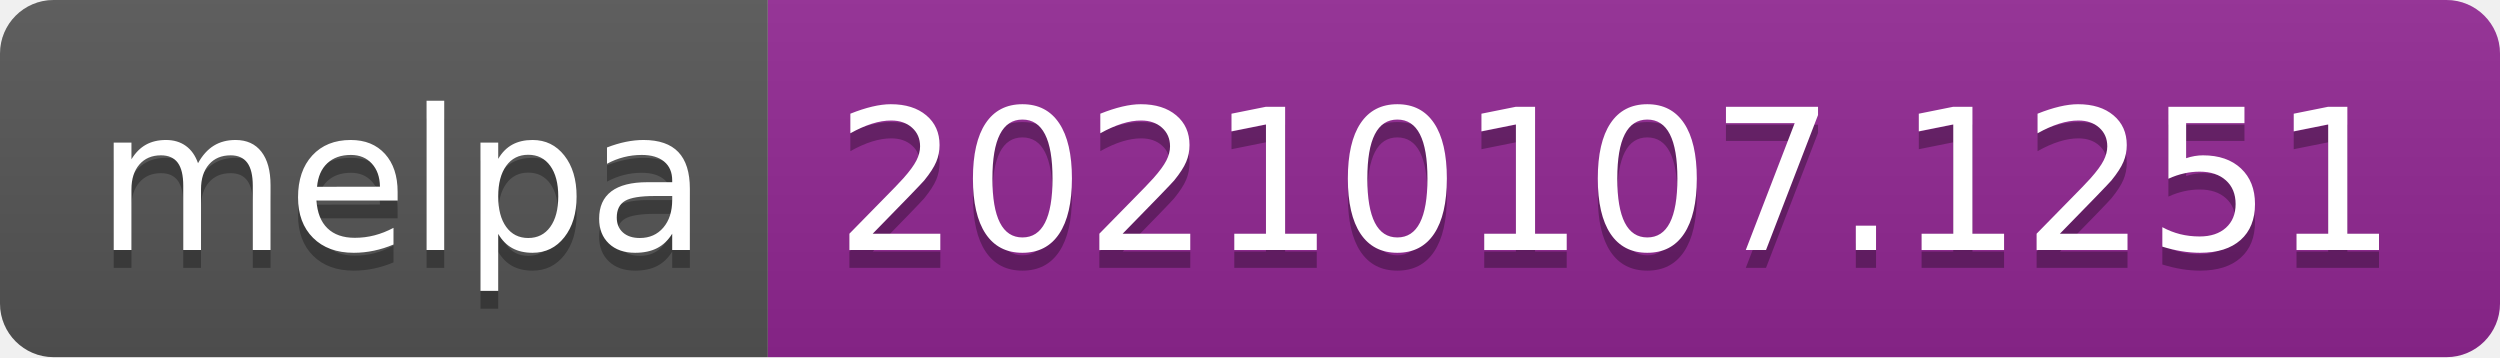
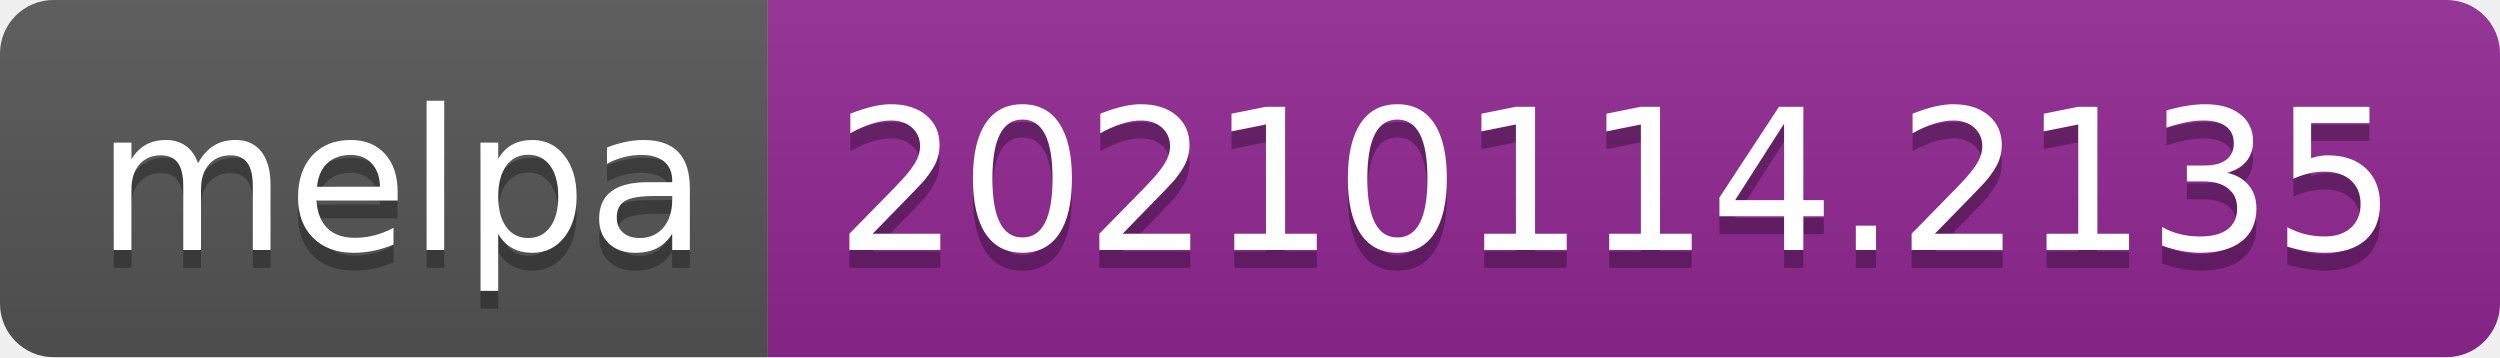
- <svg xmlns="http://www.w3.org/2000/svg" width="140" height="20" role="img" aria-label="melpa: 20210107.1251">
+ <svg xmlns="http://www.w3.org/2000/svg" width="140" height="20" role="img" aria-label="melpa: 20210114.2135">
  <linearGradient id="s" x2="0" y2="100%">
    <stop offset="0" stop-color="#bbb" stop-opacity=".1" />
    <stop offset="1" stop-opacity=".1" />
  </linearGradient>
  <clipPath id="r">
    <rect width="140" height="20" rx="3" fill="#fff" />
  </clipPath>
  <g clip-path="url(#r)">
    <rect width="43" height="20" fill="#555" />
    <rect x="43" width="97" height="20" fill="#922793" />
    <rect width="140" height="20" fill="url(#s)" />
  </g>
  <g fill="#fff" text-anchor="middle" font-family="Verdana,Geneva,DejaVu Sans,sans-serif" text-rendering="geometricPrecision" font-size="110">
    <text aria-hidden="true" x="225" y="150" fill="#010101" fill-opacity=".3" transform="scale(.1)" textLength="330">melpa</text>
    <text x="225" y="140" transform="scale(.1)" fill="#fff" textLength="330">melpa</text>
-     <text aria-hidden="true" x="905" y="150" fill="#010101" fill-opacity=".3" transform="scale(.1)" textLength="870">20210107.1251</text>
-     <text x="905" y="140" transform="scale(.1)" fill="#fff" textLength="870">20210107.1251</text>
+     <text aria-hidden="true" x="905" y="150" fill="#010101" fill-opacity=".3" transform="scale(.1)" textLength="870">20210114.2135</text>
+     <text x="905" y="140" transform="scale(.1)" fill="#fff" textLength="870">20210114.2135</text>
  </g>
</svg>
